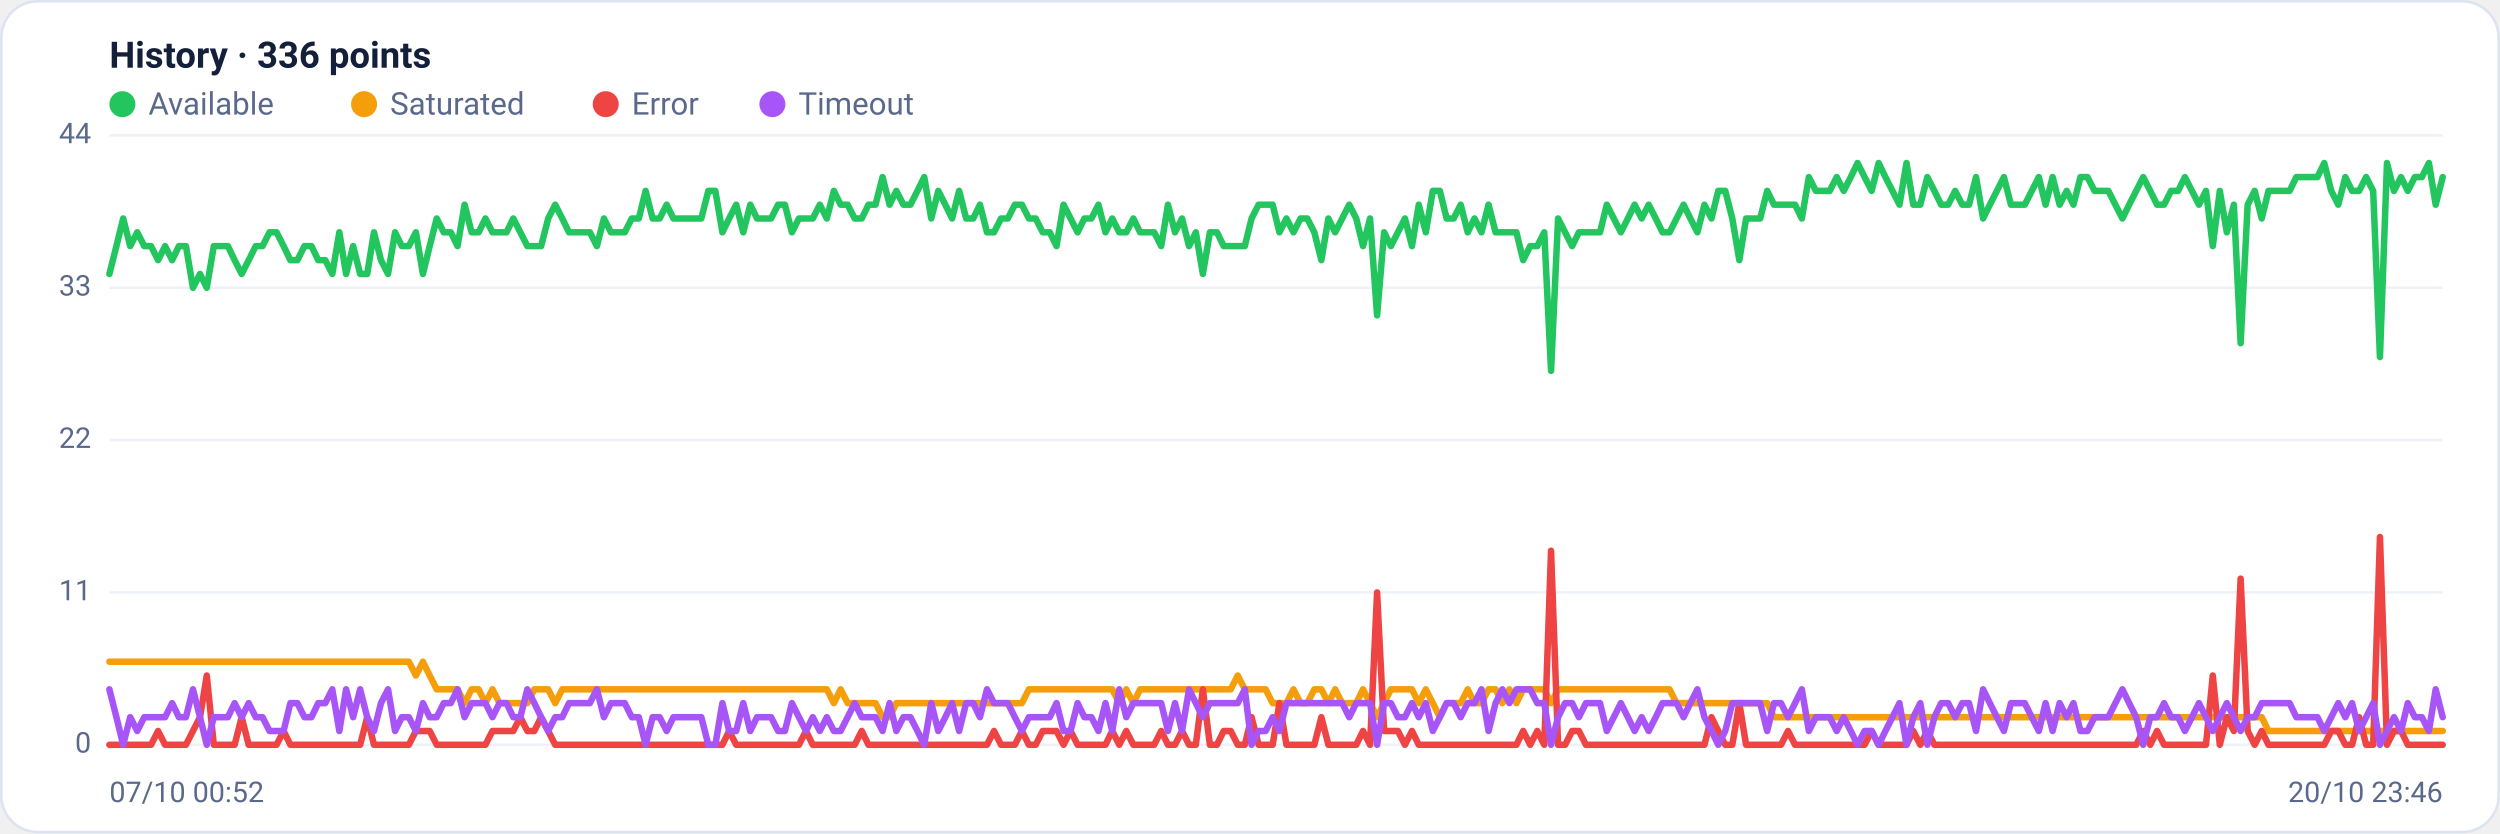
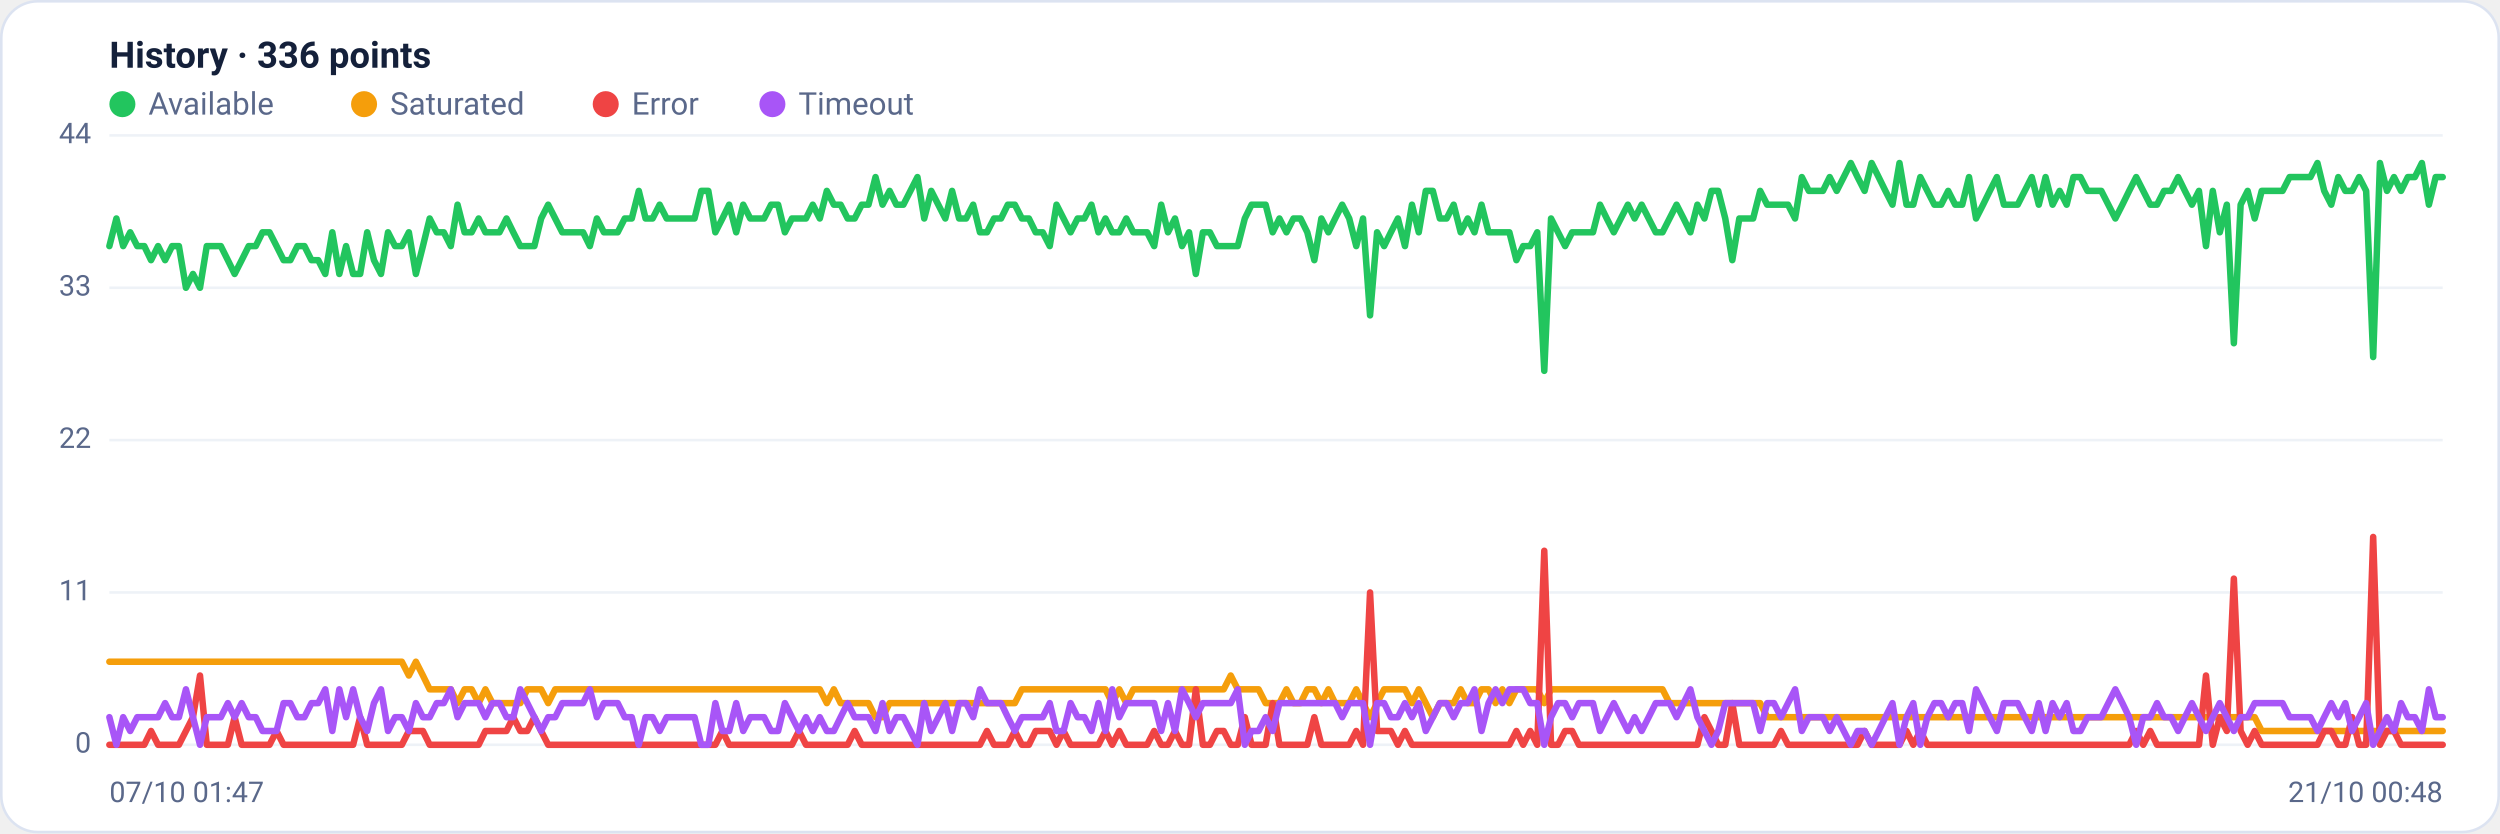
<svg xmlns="http://www.w3.org/2000/svg" viewBox="0 0 960 320" width="960" height="320" font-family="Segoe UI, system-ui, -apple-system, Roboto, Helvetica, Arial, sans-serif" role="img" aria-label="Availability history per region">
  <rect x="0.5" y="0.5" width="959" height="319" rx="14" fill="#ffffff" stroke="#dce3f1" />
  <text x="42" y="26" font-size="14" font-weight="600" fill="#14203a">History · 336 points</text>
  <circle cx="47" cy="40" r="5" fill="#22c55e" />
  <text x="57" y="44" font-size="12" fill="#5a688a">Available</text>
  <circle cx="139.8" cy="40" r="5" fill="#f59e0b" />
  <text x="149.8" y="44" font-size="12" fill="#5a688a">Saturated</text>
  <circle cx="232.6" cy="40" r="5" fill="#ef4444" />
  <text x="242.6" y="44" font-size="12" fill="#5a688a">Error</text>
  <circle cx="296.6" cy="40" r="5" fill="#a855f7" />
  <text x="306.6" y="44" font-size="12" fill="#5a688a">Timeout</text>
  <line x1="42" y1="286.0" x2="938" y2="286.0" stroke="#eef2f7" stroke-width="1" />
  <text x="35" y="289.0" text-anchor="end" font-size="11" fill="#5a688a">0</text>
  <line x1="42" y1="227.5" x2="938" y2="227.5" stroke="#eef2f7" stroke-width="1" />
  <text x="35" y="230.5" text-anchor="end" font-size="11" fill="#5a688a">11</text>
  <line x1="42" y1="169.0" x2="938" y2="169.0" stroke="#eef2f7" stroke-width="1" />
  <text x="35" y="172.0" text-anchor="end" font-size="11" fill="#5a688a">22</text>
  <line x1="42" y1="110.5" x2="938" y2="110.5" stroke="#eef2f7" stroke-width="1" />
  <text x="35" y="113.5" text-anchor="end" font-size="11" fill="#5a688a">33</text>
  <line x1="42" y1="52.0" x2="938" y2="52.0" stroke="#eef2f7" stroke-width="1" />
  <text x="35" y="55.0" text-anchor="end" font-size="11" fill="#5a688a">44</text>
-   <polyline fill="none" stroke="#22c55e" stroke-width="2.5" stroke-linejoin="round" stroke-linecap="round" points="42.0,105.2 44.7,94.5 47.3,83.9 50.0,94.5 52.7,89.2 55.4,94.5 58.0,94.5 60.7,99.9 63.4,94.5 66.1,99.9 68.7,94.5 71.4,94.5 74.1,110.5 76.8,105.2 79.4,110.5 82.1,94.5 84.8,94.5 87.5,94.5 90.1,99.9 92.8,105.2 95.5,99.9 98.2,94.5 100.8,94.5 103.5,89.2 106.2,89.2 108.9,94.5 111.5,99.9 114.2,99.9 116.9,94.5 119.6,94.5 122.2,99.9 124.9,99.9 127.6,105.2 130.3,89.2 132.9,105.2 135.6,94.5 138.3,105.2 141.0,105.2 143.6,89.2 146.3,99.9 149.0,105.2 151.7,89.2 154.3,94.5 157.0,94.5 159.7,89.2 162.4,105.2 165.0,94.5 167.7,83.9 170.4,89.2 173.1,89.2 175.7,94.5 178.4,78.6 181.1,89.2 183.8,89.2 186.4,83.9 189.1,89.2 191.8,89.2 194.5,89.2 197.1,83.9 199.8,89.2 202.5,94.5 205.2,94.5 207.8,94.5 210.5,83.9 213.2,78.6 215.9,83.9 218.5,89.2 221.2,89.2 223.9,89.2 226.5,89.2 229.2,94.5 231.9,83.9 234.6,89.2 237.2,89.2 239.9,89.2 242.6,83.9 245.3,83.9 247.9,73.3 250.6,83.9 253.3,83.9 256.0,78.6 258.6,83.9 261.3,83.9 264.0,83.9 266.7,83.9 269.3,83.9 272.0,73.3 274.7,73.3 277.4,89.2 280.0,83.9 282.7,78.6 285.4,89.2 288.1,78.6 290.7,83.9 293.4,83.9 296.1,83.9 298.8,78.6 301.4,78.6 304.1,89.2 306.8,83.9 309.5,83.9 312.1,83.9 314.8,78.6 317.5,83.9 320.2,73.3 322.8,78.6 325.5,78.6 328.2,83.9 330.9,83.9 333.5,78.6 336.2,78.6 338.9,68.0 341.6,78.6 344.2,73.3 346.9,78.6 349.6,78.6 352.3,73.3 354.9,68.0 357.6,83.9 360.3,73.3 363.0,78.6 365.6,83.9 368.3,73.3 371.0,83.9 373.7,83.9 376.3,78.6 379.0,89.2 381.7,89.2 384.4,83.9 387.0,83.9 389.7,78.6 392.4,78.6 395.1,83.9 397.7,83.9 400.4,89.2 403.1,89.2 405.7,94.5 408.4,78.6 411.1,83.9 413.8,89.2 416.4,83.9 419.1,83.9 421.8,78.6 424.5,89.2 427.1,83.9 429.8,89.2 432.5,89.2 435.2,83.9 437.8,89.2 440.5,89.2 443.2,89.2 445.9,94.5 448.5,78.6 451.2,89.2 453.9,83.9 456.6,94.5 459.2,89.2 461.9,105.2 464.6,89.2 467.3,89.2 469.9,94.5 472.6,94.5 475.3,94.5 478.0,94.5 480.6,83.9 483.3,78.6 486.0,78.6 488.7,78.6 491.3,89.2 494.0,83.9 496.7,89.2 499.4,83.9 502.0,83.9 504.7,89.2 507.4,99.9 510.1,83.9 512.7,89.2 515.4,83.9 518.1,78.6 520.8,83.9 523.4,94.5 526.1,83.9 528.8,121.1 531.5,89.2 534.1,94.5 536.8,89.2 539.5,83.9 542.2,94.5 544.8,78.6 547.5,89.2 550.2,73.3 552.9,73.3 555.5,83.9 558.2,83.9 560.9,78.6 563.6,89.2 566.2,83.9 568.9,89.2 571.6,78.6 574.3,89.2 576.9,89.2 579.6,89.2 582.3,89.2 584.9,99.9 587.6,94.5 590.3,94.5 593.0,89.2 595.6,142.4 598.3,83.9 601.0,89.2 603.7,94.5 606.3,89.2 609.0,89.2 611.7,89.2 614.4,89.2 617.0,78.6 619.7,83.9 622.4,89.2 625.1,83.9 627.7,78.6 630.4,83.9 633.1,78.6 635.8,83.9 638.4,89.2 641.1,89.2 643.8,83.9 646.5,78.6 649.1,83.9 651.8,89.2 654.5,78.6 657.2,83.9 659.8,73.3 662.5,73.3 665.2,83.9 667.9,99.9 670.5,83.9 673.2,83.9 675.9,83.9 678.6,73.3 681.2,78.6 683.9,78.6 686.6,78.6 689.3,78.6 691.9,83.9 694.6,68.0 697.3,73.3 700.0,73.3 702.6,73.3 705.3,68.0 708.0,73.3 710.7,68.0 713.3,62.6 716.0,68.0 718.7,73.3 721.4,62.6 724.0,68.0 726.7,73.3 729.4,78.6 732.1,62.6 734.7,78.6 737.4,78.6 740.1,68.0 742.8,73.3 745.4,78.6 748.1,78.6 750.8,73.3 753.5,78.6 756.1,78.6 758.8,68.0 761.5,83.9 764.1,78.6 766.8,73.3 769.5,68.0 772.2,78.6 774.8,78.6 777.5,78.6 780.2,73.3 782.9,68.0 785.5,78.6 788.2,68.0 790.9,78.6 793.6,73.3 796.2,78.6 798.9,68.0 801.6,68.0 804.3,73.3 806.9,73.3 809.6,73.3 812.3,78.6 815.0,83.9 817.6,78.6 820.3,73.3 823.0,68.0 825.7,73.3 828.3,78.6 831.0,78.6 833.7,73.3 836.4,73.3 839.0,68.0 841.7,73.3 844.4,78.6 847.1,73.3 849.7,94.5 852.4,73.3 855.1,89.2 857.8,78.6 860.4,131.8 863.1,78.6 865.8,73.3 868.5,83.9 871.1,73.3 873.8,73.3 876.5,73.3 879.2,73.3 881.8,68.0 884.5,68.0 887.2,68.0 889.9,68.0 892.5,62.6 895.2,73.3 897.9,78.6 900.6,68.0 903.2,73.3 905.9,73.3 908.6,68.0 911.3,73.3 913.9,137.1 916.6,62.6 919.3,73.3 922.0,68.0 924.6,73.3 927.3,68.0 930.0,68.0 932.7,62.6 935.3,78.6 938.0,68.0" />
-   <polyline fill="none" stroke="#f59e0b" stroke-width="2.5" stroke-linejoin="round" stroke-linecap="round" points="42.0,254.1 44.7,254.1 47.3,254.1 50.0,254.1 52.7,254.1 55.4,254.1 58.0,254.1 60.7,254.1 63.4,254.1 66.1,254.1 68.7,254.1 71.4,254.1 74.1,254.1 76.8,254.1 79.4,254.1 82.1,254.1 84.8,254.1 87.5,254.1 90.1,254.1 92.8,254.1 95.5,254.1 98.2,254.1 100.8,254.1 103.5,254.1 106.2,254.1 108.9,254.1 111.5,254.1 114.2,254.1 116.9,254.1 119.6,254.1 122.2,254.1 124.9,254.1 127.6,254.1 130.3,254.1 132.9,254.1 135.6,254.1 138.3,254.1 141.0,254.1 143.6,254.1 146.3,254.1 149.0,254.1 151.7,254.1 154.3,254.1 157.0,254.1 159.7,259.4 162.4,254.1 165.0,259.4 167.7,264.7 170.4,264.7 173.1,264.7 175.7,264.7 178.4,270.0 181.1,264.7 183.8,264.7 186.4,270.0 189.1,264.7 191.8,270.0 194.5,270.0 197.1,270.0 199.8,270.0 202.5,270.0 205.2,264.7 207.8,264.7 210.5,264.7 213.2,270.0 215.9,264.7 218.5,264.7 221.2,264.7 223.9,264.7 226.5,264.7 229.2,264.7 231.9,264.7 234.6,264.7 237.2,264.7 239.9,264.7 242.6,264.7 245.3,264.7 247.9,264.7 250.6,264.7 253.3,264.7 256.0,264.7 258.6,264.7 261.3,264.7 264.0,264.7 266.7,264.7 269.3,264.7 272.0,264.7 274.7,264.7 277.4,264.7 280.0,264.7 282.7,264.7 285.4,264.7 288.1,264.7 290.7,264.7 293.4,264.7 296.1,264.7 298.8,264.7 301.4,264.7 304.1,264.7 306.8,264.7 309.5,264.7 312.1,264.7 314.8,264.7 317.5,264.7 320.2,270.0 322.8,264.7 325.5,270.0 328.2,270.0 330.9,270.0 333.5,270.0 336.2,270.0 338.9,275.4 341.6,275.4 344.2,270.0 346.9,270.0 349.6,270.0 352.3,270.0 354.9,270.0 357.6,270.0 360.3,270.0 363.0,270.0 365.6,270.0 368.3,270.0 371.0,270.0 373.7,270.0 376.3,270.0 379.0,270.0 381.7,270.0 384.4,270.0 387.0,270.0 389.7,270.0 392.4,270.0 395.1,264.7 397.7,264.7 400.4,264.7 403.1,264.7 405.7,264.7 408.4,264.7 411.1,264.7 413.8,264.7 416.4,264.7 419.1,264.7 421.8,264.7 424.5,264.7 427.1,264.7 429.8,270.0 432.5,264.7 435.2,270.0 437.8,264.7 440.5,264.7 443.2,264.7 445.9,264.7 448.5,264.7 451.2,264.7 453.9,264.7 456.6,264.7 459.2,264.7 461.9,264.7 464.6,264.7 467.3,264.7 469.9,264.7 472.6,264.7 475.3,259.4 478.0,264.7 480.6,264.7 483.3,264.7 486.0,264.7 488.7,270.0 491.3,270.0 494.0,270.0 496.7,264.7 499.4,270.0 502.0,270.0 504.7,264.7 507.4,264.7 510.1,270.0 512.7,264.7 515.4,270.0 518.1,270.0 520.8,270.0 523.4,264.7 526.1,270.0 528.8,275.4 531.5,270.0 534.1,264.7 536.8,264.7 539.5,264.7 542.2,264.7 544.8,270.0 547.5,264.7 550.2,270.0 552.9,275.4 555.5,270.0 558.2,270.0 560.9,270.0 563.6,264.7 566.2,270.0 568.9,270.0 571.6,264.7 574.3,264.7 576.9,270.0 579.6,264.7 582.3,270.0 584.9,264.7 587.6,264.7 590.3,264.7 593.0,264.7 595.6,270.0 598.3,264.7 601.0,264.7 603.7,264.7 606.3,264.7 609.0,264.7 611.7,264.7 614.4,264.7 617.0,264.7 619.7,264.7 622.4,264.7 625.1,264.7 627.7,264.7 630.4,264.7 633.1,264.7 635.8,264.7 638.4,264.7 641.1,264.7 643.8,270.0 646.5,270.0 649.1,270.0 651.8,270.0 654.5,270.0 657.2,270.0 659.8,270.0 662.5,270.0 665.2,270.0 667.9,270.0 670.5,270.0 673.2,270.0 675.9,270.0 678.6,270.0 681.2,275.4 683.9,275.4 686.6,275.4 689.3,275.4 691.9,275.4 694.6,275.4 697.3,275.4 700.0,275.4 702.6,275.4 705.3,275.4 708.0,275.4 710.7,275.4 713.3,275.4 716.0,275.4 718.7,275.4 721.4,275.4 724.0,275.4 726.7,275.4 729.4,275.4 732.1,275.4 734.7,275.4 737.4,275.4 740.1,275.4 742.8,275.4 745.4,275.4 748.1,275.4 750.8,275.4 753.5,275.4 756.1,275.4 758.8,275.4 761.5,275.4 764.1,275.4 766.8,275.4 769.5,275.4 772.2,275.4 774.8,275.4 777.5,275.4 780.2,275.4 782.9,275.4 785.5,275.4 788.2,275.4 790.9,275.4 793.6,275.4 796.2,275.4 798.9,275.4 801.6,275.4 804.3,275.4 806.9,275.4 809.6,275.4 812.3,275.4 815.0,275.4 817.6,275.4 820.3,275.4 823.0,275.4 825.7,275.4 828.3,275.4 831.0,275.4 833.7,275.4 836.4,275.4 839.0,275.4 841.7,275.4 844.4,275.4 847.1,275.4 849.7,275.4 852.4,275.4 855.1,275.4 857.8,275.4 860.4,275.4 863.1,275.4 865.8,275.4 868.5,275.4 871.1,280.7 873.8,280.7 876.5,280.7 879.2,280.7 881.8,280.7 884.5,280.7 887.2,280.7 889.9,280.7 892.5,280.7 895.2,280.7 897.9,280.7 900.6,280.7 903.2,280.7 905.9,280.7 908.6,280.7 911.3,280.7 913.9,280.7 916.6,280.7 919.3,280.7 922.0,280.7 924.6,280.7 927.3,280.7 930.0,280.7 932.7,280.7 935.3,280.7 938.0,280.7" />
-   <polyline fill="none" stroke="#ef4444" stroke-width="2.5" stroke-linejoin="round" stroke-linecap="round" points="42.0,286.0 44.7,286.0 47.3,286.0 50.0,286.0 52.7,286.0 55.4,286.0 58.0,286.0 60.7,280.7 63.4,286.0 66.1,286.0 68.7,286.0 71.4,286.0 74.1,280.7 76.8,275.4 79.4,259.4 82.1,286.0 84.8,286.0 87.5,286.0 90.1,286.0 92.8,275.4 95.5,286.0 98.2,286.0 100.8,286.0 103.5,286.0 106.2,286.0 108.9,280.7 111.5,286.0 114.2,286.0 116.9,286.0 119.6,286.0 122.2,286.0 124.9,286.0 127.6,286.0 130.3,286.0 132.9,286.0 135.6,286.0 138.3,286.0 141.0,275.4 143.6,286.0 146.3,286.0 149.0,286.0 151.7,286.0 154.3,286.0 157.0,286.0 159.7,280.7 162.4,280.7 165.0,280.7 167.7,286.0 170.4,286.0 173.1,286.0 175.7,286.0 178.4,286.0 181.1,286.0 183.8,286.0 186.4,286.0 189.1,280.7 191.8,280.7 194.5,280.7 197.1,280.7 199.8,275.4 202.5,280.7 205.2,280.7 207.8,275.4 210.5,280.7 213.2,286.0 215.9,286.0 218.5,286.0 221.2,286.0 223.9,286.0 226.5,286.0 229.2,286.0 231.9,286.0 234.6,286.0 237.2,286.0 239.9,286.0 242.6,286.0 245.3,286.0 247.9,286.0 250.6,286.0 253.3,286.0 256.0,286.0 258.6,286.0 261.3,286.0 264.0,286.0 266.7,286.0 269.3,286.0 272.0,286.0 274.7,286.0 277.4,286.0 280.0,280.7 282.7,286.0 285.4,286.0 288.1,286.0 290.7,286.0 293.4,286.0 296.1,286.0 298.8,286.0 301.4,286.0 304.1,286.0 306.8,286.0 309.5,280.7 312.1,286.0 314.8,286.0 317.5,286.0 320.2,286.0 322.8,286.0 325.5,286.0 328.2,286.0 330.9,280.7 333.5,286.0 336.2,286.0 338.9,286.0 341.6,286.0 344.2,286.0 346.9,286.0 349.6,286.0 352.3,286.0 354.9,286.0 357.6,286.0 360.3,286.0 363.0,286.0 365.6,286.0 368.3,286.0 371.0,286.0 373.7,286.0 376.3,286.0 379.0,286.0 381.7,280.7 384.4,286.0 387.0,286.0 389.7,286.0 392.4,280.7 395.1,286.0 397.7,286.0 400.4,280.7 403.1,280.7 405.7,280.7 408.4,286.0 411.1,280.7 413.8,286.0 416.4,286.0 419.1,286.0 421.8,286.0 424.5,286.0 427.1,280.7 429.8,286.0 432.5,280.7 435.2,286.0 437.8,286.0 440.5,286.0 443.2,286.0 445.9,280.7 448.5,286.0 451.2,286.0 453.9,280.7 456.6,286.0 459.2,286.0 461.9,264.7 464.6,286.0 467.3,286.0 469.9,280.7 472.6,280.7 475.3,286.0 478.0,286.0 480.6,275.4 483.3,286.0 486.0,286.0 488.7,286.0 491.3,270.0 494.0,286.0 496.7,286.0 499.4,286.0 502.0,286.0 504.7,286.0 507.4,275.4 510.1,286.0 512.7,286.0 515.4,286.0 518.1,286.0 520.8,286.0 523.4,280.7 526.1,286.0 528.8,227.5 531.5,280.7 534.1,280.7 536.8,280.7 539.5,286.0 542.2,280.7 544.8,286.0 547.5,286.0 550.2,286.0 552.9,286.0 555.5,286.0 558.2,286.0 560.9,286.0 563.6,286.0 566.2,286.0 568.9,286.0 571.6,286.0 574.3,286.0 576.9,286.0 579.6,286.0 582.3,286.0 584.9,280.7 587.6,286.0 590.3,280.7 593.0,286.0 595.6,211.5 598.3,286.0 601.0,286.0 603.7,280.7 606.3,280.7 609.0,286.0 611.7,286.0 614.4,286.0 617.0,286.0 619.7,286.0 622.4,286.0 625.1,286.0 627.7,286.0 630.4,286.0 633.1,286.0 635.8,286.0 638.4,286.0 641.1,286.0 643.8,286.0 646.5,286.0 649.1,286.0 651.8,286.0 654.5,286.0 657.2,275.4 659.8,280.7 662.5,286.0 665.2,286.0 667.9,270.0 670.5,286.0 673.2,286.0 675.9,286.0 678.6,286.0 681.2,286.0 683.9,286.0 686.6,280.7 689.3,286.0 691.9,286.0 694.6,286.0 697.3,286.0 700.0,286.0 702.6,286.0 705.3,286.0 708.0,286.0 710.7,286.0 713.3,286.0 716.0,286.0 718.7,280.7 721.4,286.0 724.0,286.0 726.7,286.0 729.4,286.0 732.1,286.0 734.7,280.7 737.4,286.0 740.1,280.7 742.8,286.0 745.4,286.0 748.1,286.0 750.8,286.0 753.5,286.0 756.1,286.0 758.8,286.0 761.5,286.0 764.1,286.0 766.8,286.0 769.5,286.0 772.2,286.0 774.8,286.0 777.5,286.0 780.2,286.0 782.9,286.0 785.5,286.0 788.2,286.0 790.9,286.0 793.6,286.0 796.2,286.0 798.9,286.0 801.6,286.0 804.3,286.0 806.9,286.0 809.6,286.0 812.3,286.0 815.0,286.0 817.6,286.0 820.3,286.0 823.0,280.7 825.7,286.0 828.3,280.7 831.0,286.0 833.7,286.0 836.4,286.0 839.0,286.0 841.7,286.0 844.4,286.0 847.1,286.0 849.7,259.4 852.4,286.0 855.1,275.4 857.8,280.7 860.4,222.2 863.1,280.7 865.8,286.0 868.5,280.7 871.1,286.0 873.8,286.0 876.5,286.0 879.2,286.0 881.8,286.0 884.5,286.0 887.2,286.0 889.9,286.0 892.5,286.0 895.2,280.7 897.9,280.7 900.6,286.0 903.2,286.0 905.9,275.4 908.6,286.0 911.3,286.0 913.9,206.2 916.6,286.0 919.3,280.7 922.0,280.7 924.6,286.0 927.3,286.0 930.0,286.0 932.7,286.0 935.3,286.0 938.0,286.0" />
-   <polyline fill="none" stroke="#a855f7" stroke-width="2.5" stroke-linejoin="round" stroke-linecap="round" points="42.0,264.7 44.7,275.4 47.3,286.0 50.0,275.4 52.7,280.7 55.4,275.4 58.0,275.4 60.7,275.4 63.4,275.4 66.1,270.0 68.7,275.4 71.4,275.4 74.1,264.7 76.8,275.4 79.4,286.0 82.1,275.4 84.8,275.4 87.5,275.4 90.1,270.0 92.8,275.4 95.5,270.0 98.2,275.4 100.8,275.4 103.5,280.7 106.2,280.7 108.9,280.7 111.5,270.0 114.2,270.0 116.9,275.4 119.6,275.4 122.2,270.0 124.9,270.0 127.6,264.7 130.3,280.7 132.9,264.7 135.6,275.4 138.3,264.7 141.0,275.4 143.6,280.7 146.3,270.0 149.0,264.7 151.7,280.7 154.3,275.4 157.0,275.4 159.7,280.7 162.4,270.0 165.0,275.4 167.7,275.4 170.4,270.0 173.1,270.0 175.7,264.7 178.4,275.4 181.1,270.0 183.8,270.0 186.4,270.0 189.1,275.4 191.8,270.0 194.5,270.0 197.1,275.4 199.8,275.4 202.5,264.7 205.2,270.0 207.8,275.4 210.5,280.7 213.2,275.4 215.9,275.4 218.5,270.0 221.2,270.0 223.9,270.0 226.5,270.0 229.2,264.7 231.9,275.4 234.6,270.0 237.2,270.0 239.9,270.0 242.6,275.4 245.3,275.4 247.9,286.0 250.6,275.4 253.3,275.4 256.0,280.7 258.6,275.4 261.3,275.4 264.0,275.4 266.7,275.4 269.3,275.4 272.0,286.0 274.7,286.0 277.4,270.0 280.0,280.7 282.7,280.7 285.4,270.0 288.1,280.7 290.7,275.4 293.4,275.4 296.1,275.4 298.8,280.7 301.4,280.7 304.1,270.0 306.8,275.4 309.5,280.7 312.1,275.4 314.8,280.7 317.5,275.4 320.2,280.7 322.8,280.7 325.5,275.4 328.2,270.0 330.9,275.4 333.5,275.4 336.2,275.4 338.9,280.7 341.6,270.0 344.2,280.7 346.9,275.4 349.6,275.4 352.3,280.7 354.9,286.0 357.6,270.0 360.3,280.7 363.0,275.4 365.6,270.0 368.3,280.7 371.0,270.0 373.7,270.0 376.3,275.4 379.0,264.7 381.7,270.0 384.4,270.0 387.0,270.0 389.7,275.4 392.4,280.7 395.1,275.4 397.7,275.4 400.4,275.4 403.1,275.4 405.7,270.0 408.4,280.7 411.1,280.7 413.8,270.0 416.4,275.4 419.1,275.4 421.8,280.7 424.5,270.0 427.1,280.7 429.8,264.7 432.5,275.4 435.2,270.0 437.8,270.0 440.5,270.0 443.2,270.0 445.9,270.0 448.5,280.7 451.2,270.0 453.9,280.7 456.6,264.7 459.2,270.0 461.9,275.4 464.6,270.0 467.3,270.0 469.9,270.0 472.6,270.0 475.3,270.0 478.0,264.7 480.6,286.0 483.3,280.7 486.0,280.7 488.7,275.4 491.3,280.7 494.0,270.0 496.7,270.0 499.4,270.0 502.0,270.0 504.7,270.0 507.4,270.0 510.1,270.0 512.7,270.0 515.4,270.0 518.1,275.4 520.8,270.0 523.4,270.0 526.1,270.0 528.8,286.0 531.5,270.0 534.1,270.0 536.8,275.4 539.5,275.4 542.2,270.0 544.8,275.4 547.5,270.0 550.2,280.7 552.9,275.4 555.5,270.0 558.2,270.0 560.9,275.4 563.6,270.0 566.2,270.0 568.9,264.7 571.6,280.7 574.3,270.0 576.9,264.7 579.6,270.0 582.3,264.7 584.9,264.7 587.6,264.7 590.3,270.0 593.0,270.0 595.6,286.0 598.3,275.4 601.0,270.0 603.7,270.0 606.3,275.4 609.0,270.0 611.7,270.0 614.4,270.0 617.0,280.7 619.7,275.4 622.4,270.0 625.1,275.4 627.7,280.7 630.4,275.4 633.1,280.7 635.8,275.4 638.4,270.0 641.1,270.0 643.8,270.0 646.5,275.4 649.1,270.0 651.8,264.7 654.5,275.4 657.2,280.7 659.8,286.0 662.5,280.7 665.2,270.0 667.9,270.0 670.5,270.0 673.2,270.0 675.9,270.0 678.6,280.7 681.2,270.0 683.9,270.0 686.6,275.4 689.3,270.0 691.9,264.7 694.6,280.7 697.3,275.4 700.0,275.4 702.6,275.4 705.3,280.7 708.0,275.4 710.7,280.7 713.3,286.0 716.0,280.7 718.7,280.7 721.4,286.0 724.0,280.7 726.7,275.4 729.4,270.0 732.1,286.0 734.7,275.4 737.4,270.0 740.1,286.0 742.8,275.4 745.4,270.0 748.1,270.0 750.8,275.4 753.5,270.0 756.1,270.0 758.8,280.7 761.5,264.7 764.1,270.0 766.8,275.4 769.5,280.7 772.2,270.0 774.8,270.0 777.5,270.0 780.2,275.4 782.9,280.7 785.5,270.0 788.2,280.7 790.9,270.0 793.6,275.4 796.2,270.0 798.9,280.7 801.6,280.7 804.3,275.4 806.9,275.4 809.6,275.4 812.3,270.0 815.0,264.7 817.6,270.0 820.3,275.4 823.0,286.0 825.7,275.4 828.3,275.4 831.0,270.0 833.7,275.4 836.4,275.4 839.0,280.7 841.7,275.4 844.4,270.0 847.1,275.4 849.7,280.7 852.4,275.4 855.1,270.0 857.8,275.4 860.4,280.7 863.1,275.4 865.8,275.4 868.5,270.0 871.1,270.0 873.8,270.0 876.5,270.0 879.2,270.0 881.8,275.4 884.5,275.4 887.2,275.4 889.9,275.4 892.5,280.7 895.2,275.4 897.9,270.0 900.6,275.4 903.2,270.0 905.9,280.7 908.6,275.4 911.3,270.0 913.9,286.0 916.6,280.7 919.3,275.4 922.0,280.7 924.6,270.0 927.3,275.4 930.0,275.4 932.7,280.7 935.3,264.7 938.0,275.4" />
-   <text x="42" y="308" font-size="11" fill="#5a688a">07/10 00:52</text>
-   <text x="938" y="308" text-anchor="end" font-size="11" fill="#5a688a">20/10 23:46</text>
+   <polyline fill="none" stroke="#22c55e" stroke-width="2.5" stroke-linejoin="round" stroke-linecap="round" points="42.0,94.5 44.7,83.9 47.3,94.5 50.0,89.2 52.7,94.5 55.4,94.5 58.0,99.9 60.7,94.5 63.4,99.9 66.1,94.5 68.7,94.5 71.4,110.5 74.1,105.2 76.8,110.5 79.4,94.5 82.1,94.5 84.8,94.5 87.5,99.9 90.1,105.2 92.8,99.9 95.5,94.5 98.2,94.5 100.8,89.2 103.5,89.2 106.2,94.5 108.9,99.9 111.5,99.9 114.2,94.5 116.9,94.5 119.6,99.9 122.2,99.9 124.9,105.2 127.6,89.2 130.3,105.2 132.9,94.5 135.6,105.2 138.3,105.2 141.0,89.2 143.6,99.9 146.3,105.2 149.0,89.2 151.7,94.5 154.3,94.5 157.0,89.2 159.7,105.2 162.4,94.5 165.0,83.9 167.7,89.2 170.4,89.2 173.1,94.5 175.7,78.6 178.4,89.2 181.1,89.2 183.8,83.9 186.4,89.2 189.1,89.2 191.8,89.2 194.5,83.9 197.1,89.2 199.8,94.5 202.5,94.5 205.2,94.5 207.8,83.9 210.5,78.6 213.2,83.9 215.9,89.2 218.5,89.2 221.2,89.2 223.9,89.2 226.5,94.5 229.2,83.9 231.9,89.2 234.6,89.2 237.2,89.2 239.9,83.9 242.6,83.9 245.3,73.3 247.9,83.9 250.6,83.9 253.3,78.6 256.0,83.9 258.6,83.9 261.3,83.9 264.0,83.9 266.7,83.9 269.3,73.3 272.0,73.3 274.7,89.2 277.4,83.9 280.0,78.6 282.7,89.2 285.4,78.6 288.1,83.9 290.7,83.9 293.4,83.9 296.1,78.6 298.8,78.6 301.4,89.2 304.1,83.9 306.8,83.9 309.5,83.9 312.1,78.6 314.8,83.9 317.5,73.3 320.2,78.6 322.8,78.6 325.5,83.9 328.2,83.9 330.9,78.6 333.5,78.6 336.2,68.0 338.9,78.6 341.6,73.3 344.2,78.6 346.9,78.6 349.6,73.3 352.3,68.0 354.9,83.9 357.6,73.3 360.3,78.6 363.0,83.9 365.6,73.3 368.3,83.9 371.0,83.9 373.7,78.6 376.3,89.2 379.0,89.2 381.7,83.9 384.4,83.9 387.0,78.6 389.7,78.6 392.4,83.9 395.1,83.9 397.7,89.2 400.4,89.2 403.1,94.5 405.7,78.6 408.4,83.9 411.1,89.2 413.8,83.9 416.4,83.9 419.1,78.6 421.8,89.2 424.5,83.9 427.1,89.2 429.8,89.2 432.5,83.9 435.2,89.2 437.8,89.2 440.5,89.2 443.2,94.5 445.9,78.6 448.5,89.2 451.2,83.9 453.9,94.5 456.6,89.2 459.2,105.2 461.9,89.2 464.6,89.2 467.3,94.5 469.9,94.5 472.6,94.5 475.3,94.5 478.0,83.9 480.6,78.6 483.3,78.6 486.0,78.6 488.7,89.2 491.3,83.9 494.0,89.2 496.7,83.9 499.4,83.9 502.0,89.2 504.7,99.9 507.4,83.9 510.1,89.2 512.7,83.9 515.4,78.6 518.1,83.9 520.8,94.5 523.4,83.9 526.1,121.1 528.8,89.2 531.5,94.5 534.1,89.2 536.8,83.9 539.5,94.5 542.2,78.6 544.8,89.2 547.5,73.3 550.2,73.3 552.9,83.9 555.5,83.9 558.2,78.6 560.9,89.2 563.6,83.9 566.2,89.2 568.9,78.6 571.6,89.2 574.3,89.2 576.9,89.2 579.6,89.2 582.3,99.9 584.9,94.5 587.6,94.5 590.3,89.2 593.0,142.4 595.6,83.9 598.3,89.2 601.0,94.5 603.7,89.2 606.3,89.2 609.0,89.2 611.7,89.2 614.4,78.6 617.0,83.9 619.7,89.2 622.4,83.9 625.1,78.6 627.7,83.9 630.4,78.6 633.1,83.9 635.8,89.2 638.4,89.2 641.1,83.9 643.8,78.6 646.5,83.9 649.1,89.2 651.8,78.6 654.5,83.9 657.2,73.3 659.8,73.3 662.5,83.9 665.2,99.9 667.9,83.9 670.5,83.9 673.2,83.9 675.9,73.3 678.6,78.6 681.2,78.6 683.9,78.6 686.6,78.6 689.3,83.9 691.9,68.0 694.6,73.3 697.3,73.3 700.0,73.3 702.6,68.0 705.3,73.3 708.0,68.0 710.7,62.6 713.3,68.0 716.0,73.3 718.7,62.6 721.4,68.0 724.0,73.3 726.7,78.6 729.4,62.6 732.1,78.6 734.7,78.6 737.4,68.0 740.1,73.3 742.8,78.6 745.4,78.6 748.1,73.3 750.8,78.6 753.5,78.6 756.1,68.0 758.8,83.9 761.5,78.6 764.1,73.3 766.8,68.0 769.5,78.6 772.2,78.6 774.8,78.6 777.5,73.3 780.2,68.0 782.9,78.6 785.5,68.0 788.2,78.6 790.9,73.3 793.6,78.6 796.2,68.0 798.9,68.0 801.6,73.3 804.3,73.3 806.9,73.3 809.6,78.6 812.3,83.9 815.0,78.6 817.6,73.3 820.3,68.0 823.0,73.3 825.7,78.6 828.3,78.6 831.0,73.3 833.7,73.3 836.4,68.0 839.0,73.3 841.7,78.6 844.4,73.3 847.1,94.5 849.7,73.3 852.4,89.2 855.1,78.6 857.8,131.8 860.4,78.6 863.1,73.3 865.8,83.9 868.5,73.3 871.1,73.3 873.8,73.3 876.5,73.3 879.2,68.0 881.8,68.0 884.5,68.0 887.2,68.0 889.9,62.6 892.5,73.3 895.2,78.6 897.9,68.0 900.6,73.3 903.2,73.3 905.9,68.0 908.6,73.3 911.3,137.1 913.9,62.6 916.6,73.3 919.3,68.0 922.0,73.3 924.6,68.0 927.3,68.0 930.0,62.6 932.7,78.6 935.3,68.0 938.0,68.0" />
+   <polyline fill="none" stroke="#f59e0b" stroke-width="2.5" stroke-linejoin="round" stroke-linecap="round" points="42.0,254.1 44.7,254.1 47.3,254.1 50.0,254.1 52.7,254.1 55.4,254.1 58.0,254.1 60.7,254.1 63.4,254.1 66.1,254.1 68.7,254.1 71.4,254.1 74.1,254.1 76.8,254.1 79.4,254.1 82.1,254.1 84.8,254.1 87.5,254.1 90.1,254.1 92.8,254.1 95.5,254.1 98.2,254.1 100.8,254.1 103.5,254.1 106.2,254.1 108.9,254.1 111.5,254.1 114.2,254.1 116.9,254.1 119.6,254.1 122.2,254.1 124.9,254.1 127.6,254.1 130.3,254.1 132.9,254.1 135.6,254.1 138.3,254.1 141.0,254.1 143.6,254.1 146.3,254.1 149.0,254.1 151.7,254.1 154.3,254.1 157.0,259.4 159.7,254.1 162.4,259.4 165.0,264.7 167.7,264.7 170.4,264.7 173.1,264.7 175.7,270.0 178.4,264.7 181.1,264.7 183.8,270.0 186.4,264.7 189.1,270.0 191.8,270.0 194.5,270.0 197.1,270.0 199.8,270.0 202.5,264.7 205.2,264.7 207.8,264.7 210.5,270.0 213.2,264.7 215.9,264.7 218.5,264.7 221.2,264.7 223.9,264.7 226.5,264.7 229.2,264.7 231.9,264.7 234.6,264.7 237.2,264.7 239.9,264.7 242.6,264.7 245.3,264.7 247.9,264.7 250.6,264.7 253.3,264.7 256.0,264.7 258.6,264.7 261.3,264.7 264.0,264.7 266.7,264.7 269.3,264.7 272.0,264.7 274.7,264.7 277.4,264.7 280.0,264.7 282.7,264.7 285.4,264.7 288.1,264.7 290.7,264.7 293.4,264.7 296.1,264.7 298.8,264.7 301.4,264.7 304.1,264.7 306.8,264.7 309.5,264.7 312.1,264.7 314.8,264.7 317.5,270.0 320.2,264.7 322.8,270.0 325.5,270.0 328.2,270.0 330.9,270.0 333.5,270.0 336.2,275.4 338.9,275.4 341.6,270.0 344.2,270.0 346.9,270.0 349.6,270.0 352.3,270.0 354.9,270.0 357.6,270.0 360.3,270.0 363.0,270.0 365.6,270.0 368.3,270.0 371.0,270.0 373.7,270.0 376.3,270.0 379.0,270.0 381.7,270.0 384.4,270.0 387.0,270.0 389.7,270.0 392.4,264.7 395.1,264.7 397.7,264.7 400.4,264.7 403.1,264.7 405.7,264.7 408.4,264.7 411.1,264.7 413.8,264.7 416.4,264.7 419.1,264.7 421.8,264.7 424.5,264.7 427.1,270.0 429.8,264.7 432.5,270.0 435.2,264.7 437.8,264.7 440.5,264.7 443.2,264.7 445.9,264.7 448.5,264.7 451.2,264.7 453.9,264.7 456.6,264.7 459.2,264.7 461.9,264.7 464.6,264.7 467.3,264.7 469.9,264.7 472.6,259.4 475.3,264.7 478.0,264.7 480.6,264.7 483.3,264.7 486.0,270.0 488.7,270.0 491.3,270.0 494.0,264.7 496.7,270.0 499.4,270.0 502.0,264.7 504.7,264.7 507.4,270.0 510.1,264.7 512.7,270.0 515.4,270.0 518.1,270.0 520.8,264.7 523.4,270.0 526.1,275.4 528.8,270.0 531.5,264.7 534.1,264.7 536.8,264.7 539.5,264.7 542.2,270.0 544.8,264.7 547.5,270.0 550.2,275.4 552.9,270.0 555.5,270.0 558.2,270.0 560.9,264.7 563.6,270.0 566.2,270.0 568.9,264.7 571.6,264.7 574.3,270.0 576.9,264.7 579.6,270.0 582.3,264.7 584.9,264.7 587.6,264.7 590.3,264.7 593.0,270.0 595.6,264.7 598.3,264.7 601.0,264.7 603.7,264.7 606.3,264.7 609.0,264.7 611.7,264.7 614.4,264.7 617.0,264.7 619.7,264.7 622.4,264.7 625.1,264.7 627.7,264.7 630.4,264.7 633.1,264.7 635.8,264.7 638.4,264.7 641.1,270.0 643.8,270.0 646.5,270.0 649.1,270.0 651.8,270.0 654.5,270.0 657.2,270.0 659.8,270.0 662.5,270.0 665.2,270.0 667.9,270.0 670.5,270.0 673.2,270.0 675.9,270.0 678.6,275.4 681.2,275.4 683.9,275.4 686.6,275.4 689.3,275.4 691.9,275.4 694.6,275.4 697.3,275.4 700.0,275.4 702.6,275.4 705.3,275.4 708.0,275.4 710.7,275.4 713.3,275.4 716.0,275.4 718.7,275.4 721.4,275.4 724.0,275.4 726.7,275.4 729.4,275.4 732.1,275.4 734.7,275.4 737.4,275.4 740.1,275.4 742.8,275.4 745.4,275.4 748.1,275.4 750.8,275.4 753.5,275.4 756.1,275.4 758.8,275.4 761.5,275.4 764.1,275.4 766.8,275.4 769.5,275.4 772.2,275.4 774.8,275.4 777.5,275.4 780.2,275.4 782.9,275.4 785.5,275.4 788.2,275.4 790.9,275.4 793.6,275.4 796.2,275.4 798.9,275.4 801.6,275.4 804.3,275.4 806.9,275.4 809.6,275.4 812.3,275.4 815.0,275.4 817.6,275.4 820.3,275.4 823.0,275.4 825.7,275.4 828.3,275.4 831.0,275.4 833.7,275.4 836.4,275.4 839.0,275.4 841.7,275.4 844.4,275.4 847.1,275.4 849.7,275.4 852.4,275.4 855.1,275.4 857.8,275.4 860.4,275.4 863.1,275.4 865.8,275.4 868.5,280.7 871.1,280.7 873.8,280.7 876.5,280.7 879.2,280.7 881.8,280.7 884.5,280.7 887.2,280.7 889.9,280.7 892.5,280.7 895.2,280.7 897.9,280.7 900.6,280.7 903.2,280.7 905.9,280.7 908.6,280.7 911.3,280.7 913.9,280.7 916.6,280.7 919.3,280.7 922.0,280.7 924.6,280.7 927.3,280.7 930.0,280.7 932.7,280.7 935.3,280.7 938.0,280.7" />
+   <polyline fill="none" stroke="#ef4444" stroke-width="2.5" stroke-linejoin="round" stroke-linecap="round" points="42.0,286.0 44.7,286.0 47.3,286.0 50.0,286.0 52.7,286.0 55.4,286.0 58.0,280.7 60.7,286.0 63.4,286.0 66.1,286.0 68.7,286.0 71.4,280.7 74.1,275.4 76.8,259.4 79.4,286.0 82.1,286.0 84.8,286.0 87.5,286.0 90.1,275.4 92.8,286.0 95.5,286.0 98.2,286.0 100.8,286.0 103.5,286.0 106.2,280.7 108.9,286.0 111.5,286.0 114.2,286.0 116.9,286.0 119.6,286.0 122.2,286.0 124.9,286.0 127.6,286.0 130.3,286.0 132.9,286.0 135.6,286.0 138.3,275.4 141.0,286.0 143.6,286.0 146.3,286.0 149.0,286.0 151.7,286.0 154.3,286.0 157.0,280.7 159.7,280.7 162.4,280.7 165.0,286.0 167.7,286.0 170.4,286.0 173.1,286.0 175.7,286.0 178.4,286.0 181.1,286.0 183.8,286.0 186.4,280.7 189.1,280.7 191.8,280.7 194.5,280.7 197.1,275.4 199.8,280.7 202.5,280.7 205.2,275.4 207.8,280.7 210.5,286.0 213.2,286.0 215.9,286.0 218.5,286.0 221.2,286.0 223.9,286.0 226.5,286.0 229.2,286.0 231.9,286.0 234.6,286.0 237.2,286.0 239.9,286.0 242.6,286.0 245.3,286.0 247.9,286.0 250.6,286.0 253.3,286.0 256.0,286.0 258.6,286.0 261.3,286.0 264.0,286.0 266.7,286.0 269.3,286.0 272.0,286.0 274.7,286.0 277.4,280.7 280.0,286.0 282.7,286.0 285.4,286.0 288.1,286.0 290.7,286.0 293.4,286.0 296.1,286.0 298.8,286.0 301.4,286.0 304.1,286.0 306.8,280.7 309.5,286.0 312.1,286.0 314.8,286.0 317.5,286.0 320.2,286.0 322.8,286.0 325.5,286.0 328.2,280.7 330.9,286.0 333.5,286.0 336.2,286.0 338.9,286.0 341.6,286.0 344.2,286.0 346.9,286.0 349.6,286.0 352.3,286.0 354.9,286.0 357.6,286.0 360.3,286.0 363.0,286.0 365.6,286.0 368.3,286.0 371.0,286.0 373.7,286.0 376.3,286.0 379.0,280.7 381.7,286.0 384.4,286.0 387.0,286.0 389.7,280.7 392.4,286.0 395.1,286.0 397.7,280.7 400.4,280.7 403.1,280.7 405.7,286.0 408.4,280.7 411.1,286.0 413.8,286.0 416.4,286.0 419.1,286.0 421.8,286.0 424.5,280.7 427.1,286.0 429.8,280.7 432.5,286.0 435.2,286.0 437.8,286.0 440.5,286.0 443.2,280.7 445.9,286.0 448.5,286.0 451.2,280.7 453.9,286.0 456.6,286.0 459.2,264.7 461.9,286.0 464.6,286.0 467.3,280.7 469.9,280.7 472.6,286.0 475.3,286.0 478.0,275.4 480.6,286.0 483.3,286.0 486.0,286.0 488.7,270.0 491.3,286.0 494.0,286.0 496.7,286.0 499.4,286.0 502.0,286.0 504.7,275.4 507.4,286.0 510.1,286.0 512.7,286.0 515.4,286.0 518.1,286.0 520.8,280.7 523.4,286.0 526.1,227.5 528.8,280.7 531.5,280.7 534.1,280.7 536.8,286.0 539.5,280.7 542.2,286.0 544.8,286.0 547.5,286.0 550.2,286.0 552.9,286.0 555.5,286.0 558.2,286.0 560.9,286.0 563.6,286.0 566.2,286.0 568.9,286.0 571.6,286.0 574.3,286.0 576.9,286.0 579.6,286.0 582.3,280.7 584.9,286.0 587.6,280.7 590.3,286.0 593.0,211.5 595.6,286.0 598.3,286.0 601.0,280.7 603.7,280.7 606.3,286.0 609.0,286.0 611.7,286.0 614.4,286.0 617.0,286.0 619.7,286.0 622.4,286.0 625.1,286.0 627.7,286.0 630.4,286.0 633.1,286.0 635.8,286.0 638.4,286.0 641.1,286.0 643.8,286.0 646.5,286.0 649.1,286.0 651.8,286.0 654.5,275.4 657.2,280.7 659.8,286.0 662.5,286.0 665.2,270.0 667.9,286.0 670.5,286.0 673.2,286.0 675.9,286.0 678.6,286.0 681.2,286.0 683.9,280.7 686.6,286.0 689.3,286.0 691.9,286.0 694.6,286.0 697.3,286.0 700.0,286.0 702.6,286.0 705.3,286.0 708.0,286.0 710.7,286.0 713.3,286.0 716.0,280.7 718.7,286.0 721.4,286.0 724.0,286.0 726.7,286.0 729.4,286.0 732.1,280.7 734.7,286.0 737.4,280.7 740.1,286.0 742.8,286.0 745.4,286.0 748.1,286.0 750.8,286.0 753.5,286.0 756.1,286.0 758.8,286.0 761.5,286.0 764.1,286.0 766.8,286.0 769.5,286.0 772.2,286.0 774.8,286.0 777.5,286.0 780.2,286.0 782.9,286.0 785.5,286.0 788.2,286.0 790.9,286.0 793.6,286.0 796.2,286.0 798.9,286.0 801.6,286.0 804.3,286.0 806.9,286.0 809.6,286.0 812.3,286.0 815.0,286.0 817.6,286.0 820.3,280.7 823.0,286.0 825.7,280.7 828.3,286.0 831.0,286.0 833.7,286.0 836.4,286.0 839.0,286.0 841.7,286.0 844.4,286.0 847.1,259.4 849.7,286.0 852.4,275.4 855.1,280.7 857.8,222.2 860.4,280.7 863.1,286.0 865.8,280.7 868.5,286.0 871.1,286.0 873.8,286.0 876.5,286.0 879.2,286.0 881.8,286.0 884.5,286.0 887.2,286.0 889.9,286.0 892.5,280.7 895.2,280.7 897.9,286.0 900.6,286.0 903.2,275.4 905.9,286.0 908.6,286.0 911.3,206.2 913.9,286.0 916.6,280.7 919.3,280.7 922.0,286.0 924.6,286.0 927.3,286.0 930.0,286.0 932.7,286.0 935.3,286.0 938.0,286.0" />
+   <polyline fill="none" stroke="#a855f7" stroke-width="2.5" stroke-linejoin="round" stroke-linecap="round" points="42.0,275.4 44.7,286.0 47.3,275.4 50.0,280.7 52.7,275.4 55.4,275.4 58.0,275.4 60.7,275.4 63.4,270.0 66.1,275.4 68.7,275.4 71.4,264.7 74.1,275.4 76.8,286.0 79.4,275.4 82.1,275.4 84.8,275.4 87.5,270.0 90.1,275.4 92.8,270.0 95.5,275.4 98.2,275.4 100.8,280.7 103.5,280.7 106.2,280.7 108.9,270.0 111.5,270.0 114.2,275.4 116.9,275.4 119.6,270.0 122.2,270.0 124.9,264.7 127.6,280.7 130.3,264.7 132.9,275.4 135.6,264.7 138.3,275.4 141.0,280.7 143.6,270.0 146.3,264.7 149.0,280.7 151.7,275.4 154.3,275.4 157.0,280.7 159.7,270.0 162.4,275.4 165.0,275.4 167.7,270.0 170.4,270.0 173.1,264.7 175.7,275.4 178.4,270.0 181.1,270.0 183.8,270.0 186.4,275.4 189.1,270.0 191.8,270.0 194.5,275.4 197.1,275.4 199.8,264.7 202.5,270.0 205.2,275.4 207.8,280.7 210.5,275.4 213.2,275.4 215.9,270.0 218.5,270.0 221.2,270.0 223.9,270.0 226.5,264.7 229.2,275.4 231.9,270.0 234.6,270.0 237.2,270.0 239.9,275.4 242.6,275.4 245.3,286.0 247.9,275.4 250.6,275.4 253.3,280.7 256.0,275.4 258.6,275.4 261.3,275.4 264.0,275.4 266.7,275.4 269.3,286.0 272.0,286.0 274.7,270.0 277.4,280.7 280.0,280.7 282.7,270.0 285.4,280.7 288.1,275.4 290.7,275.4 293.4,275.4 296.1,280.7 298.8,280.7 301.4,270.0 304.1,275.4 306.8,280.7 309.5,275.4 312.1,280.7 314.8,275.4 317.5,280.7 320.2,280.7 322.8,275.4 325.5,270.0 328.2,275.4 330.9,275.4 333.5,275.4 336.2,280.7 338.9,270.0 341.6,280.7 344.2,275.4 346.9,275.4 349.6,280.7 352.3,286.0 354.9,270.0 357.6,280.7 360.3,275.4 363.0,270.0 365.6,280.7 368.3,270.0 371.0,270.0 373.7,275.4 376.3,264.7 379.0,270.0 381.7,270.0 384.4,270.0 387.0,275.4 389.7,280.7 392.4,275.4 395.1,275.4 397.7,275.4 400.4,275.4 403.1,270.0 405.7,280.7 408.4,280.7 411.1,270.0 413.8,275.4 416.4,275.4 419.1,280.7 421.8,270.0 424.5,280.7 427.1,264.7 429.8,275.4 432.5,270.0 435.2,270.0 437.8,270.0 440.5,270.0 443.2,270.0 445.9,280.7 448.5,270.0 451.2,280.7 453.9,264.7 456.6,270.0 459.2,275.4 461.9,270.0 464.6,270.0 467.3,270.0 469.9,270.0 472.6,270.0 475.3,264.7 478.0,286.0 480.6,280.7 483.3,280.7 486.0,275.4 488.7,280.7 491.3,270.0 494.0,270.0 496.7,270.0 499.4,270.0 502.0,270.0 504.7,270.0 507.4,270.0 510.1,270.0 512.7,270.0 515.4,275.4 518.1,270.0 520.8,270.0 523.4,270.0 526.1,286.0 528.8,270.0 531.5,270.0 534.1,275.4 536.8,275.4 539.5,270.0 542.2,275.4 544.8,270.0 547.5,280.7 550.2,275.4 552.9,270.0 555.5,270.0 558.2,275.4 560.9,270.0 563.6,270.0 566.2,264.7 568.9,280.7 571.6,270.0 574.3,264.7 576.9,270.0 579.6,264.7 582.3,264.7 584.9,264.7 587.6,270.0 590.3,270.0 593.0,286.0 595.6,275.4 598.3,270.0 601.0,270.0 603.7,275.4 606.3,270.0 609.0,270.0 611.7,270.0 614.4,280.7 617.0,275.4 619.7,270.0 622.4,275.4 625.1,280.7 627.7,275.4 630.4,280.7 633.1,275.4 635.8,270.0 638.4,270.0 641.1,270.0 643.8,275.4 646.5,270.0 649.1,264.7 651.8,275.4 654.5,280.7 657.2,286.0 659.8,280.7 662.5,270.0 665.2,270.0 667.9,270.0 670.5,270.0 673.2,270.0 675.9,280.7 678.6,270.0 681.2,270.0 683.9,275.4 686.6,270.0 689.3,264.7 691.9,280.7 694.6,275.4 697.3,275.4 700.0,275.4 702.6,280.7 705.3,275.4 708.0,280.7 710.7,286.0 713.3,280.7 716.0,280.7 718.7,286.0 721.4,280.7 724.0,275.4 726.7,270.0 729.4,286.0 732.1,275.4 734.7,270.0 737.4,286.0 740.1,275.4 742.8,270.0 745.4,270.0 748.1,275.4 750.8,270.0 753.5,270.0 756.1,280.7 758.8,264.7 761.5,270.0 764.1,275.4 766.8,280.7 769.5,270.0 772.2,270.0 774.8,270.0 777.5,275.4 780.2,280.7 782.9,270.0 785.5,280.7 788.2,270.0 790.9,275.4 793.6,270.0 796.2,280.7 798.9,280.7 801.6,275.4 804.3,275.4 806.9,275.4 809.6,270.0 812.3,264.7 815.0,270.0 817.6,275.4 820.3,286.0 823.0,275.4 825.7,275.4 828.3,270.0 831.0,275.4 833.7,275.4 836.4,280.7 839.0,275.4 841.7,270.0 844.4,275.4 847.1,280.7 849.7,275.4 852.4,270.0 855.1,275.4 857.8,280.7 860.4,275.4 863.1,275.4 865.8,270.0 868.5,270.0 871.1,270.0 873.8,270.0 876.5,270.0 879.2,275.4 881.8,275.4 884.5,275.4 887.2,275.4 889.9,280.7 892.5,275.4 895.2,270.0 897.9,275.4 900.6,270.0 903.2,280.7 905.9,275.4 908.6,270.0 911.3,286.0 913.9,280.7 916.6,275.4 919.3,280.7 922.0,270.0 924.6,275.4 927.3,275.4 930.0,280.7 932.7,264.7 935.3,275.4 938.0,275.4" />
+   <text x="42" y="308" font-size="11" fill="#5a688a">07/10 01:47</text>
+   <text x="938" y="308" text-anchor="end" font-size="11" fill="#5a688a">21/10 00:48</text>
</svg>
